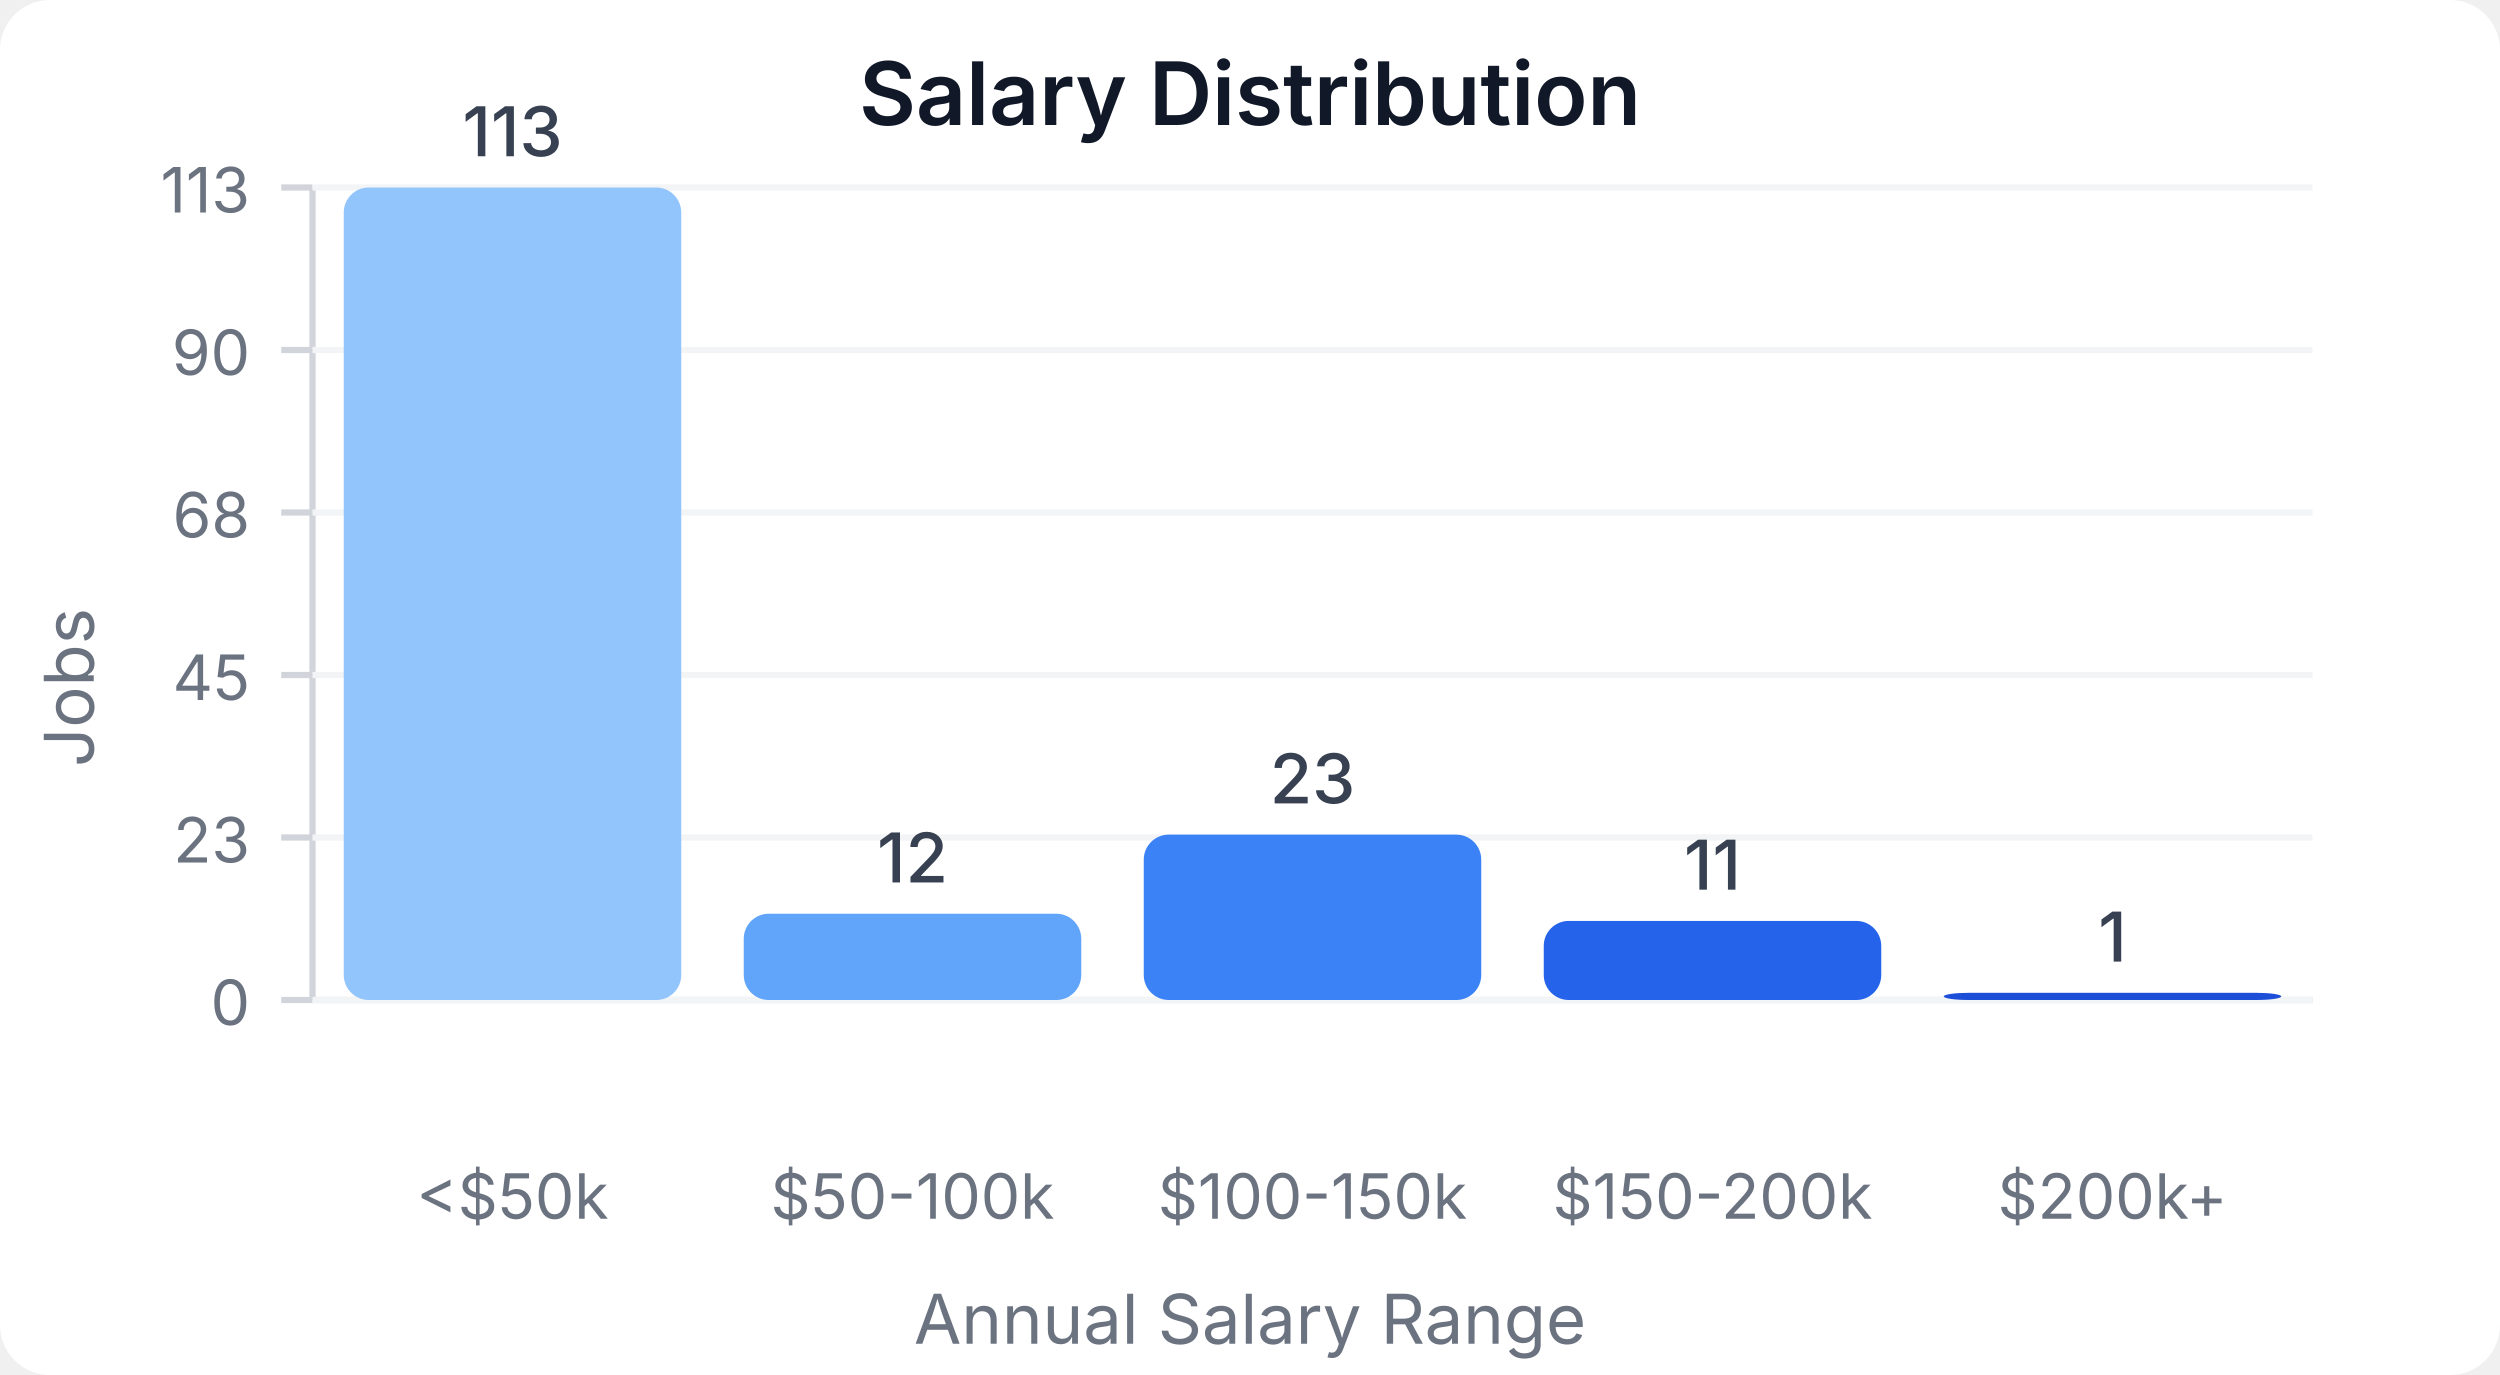
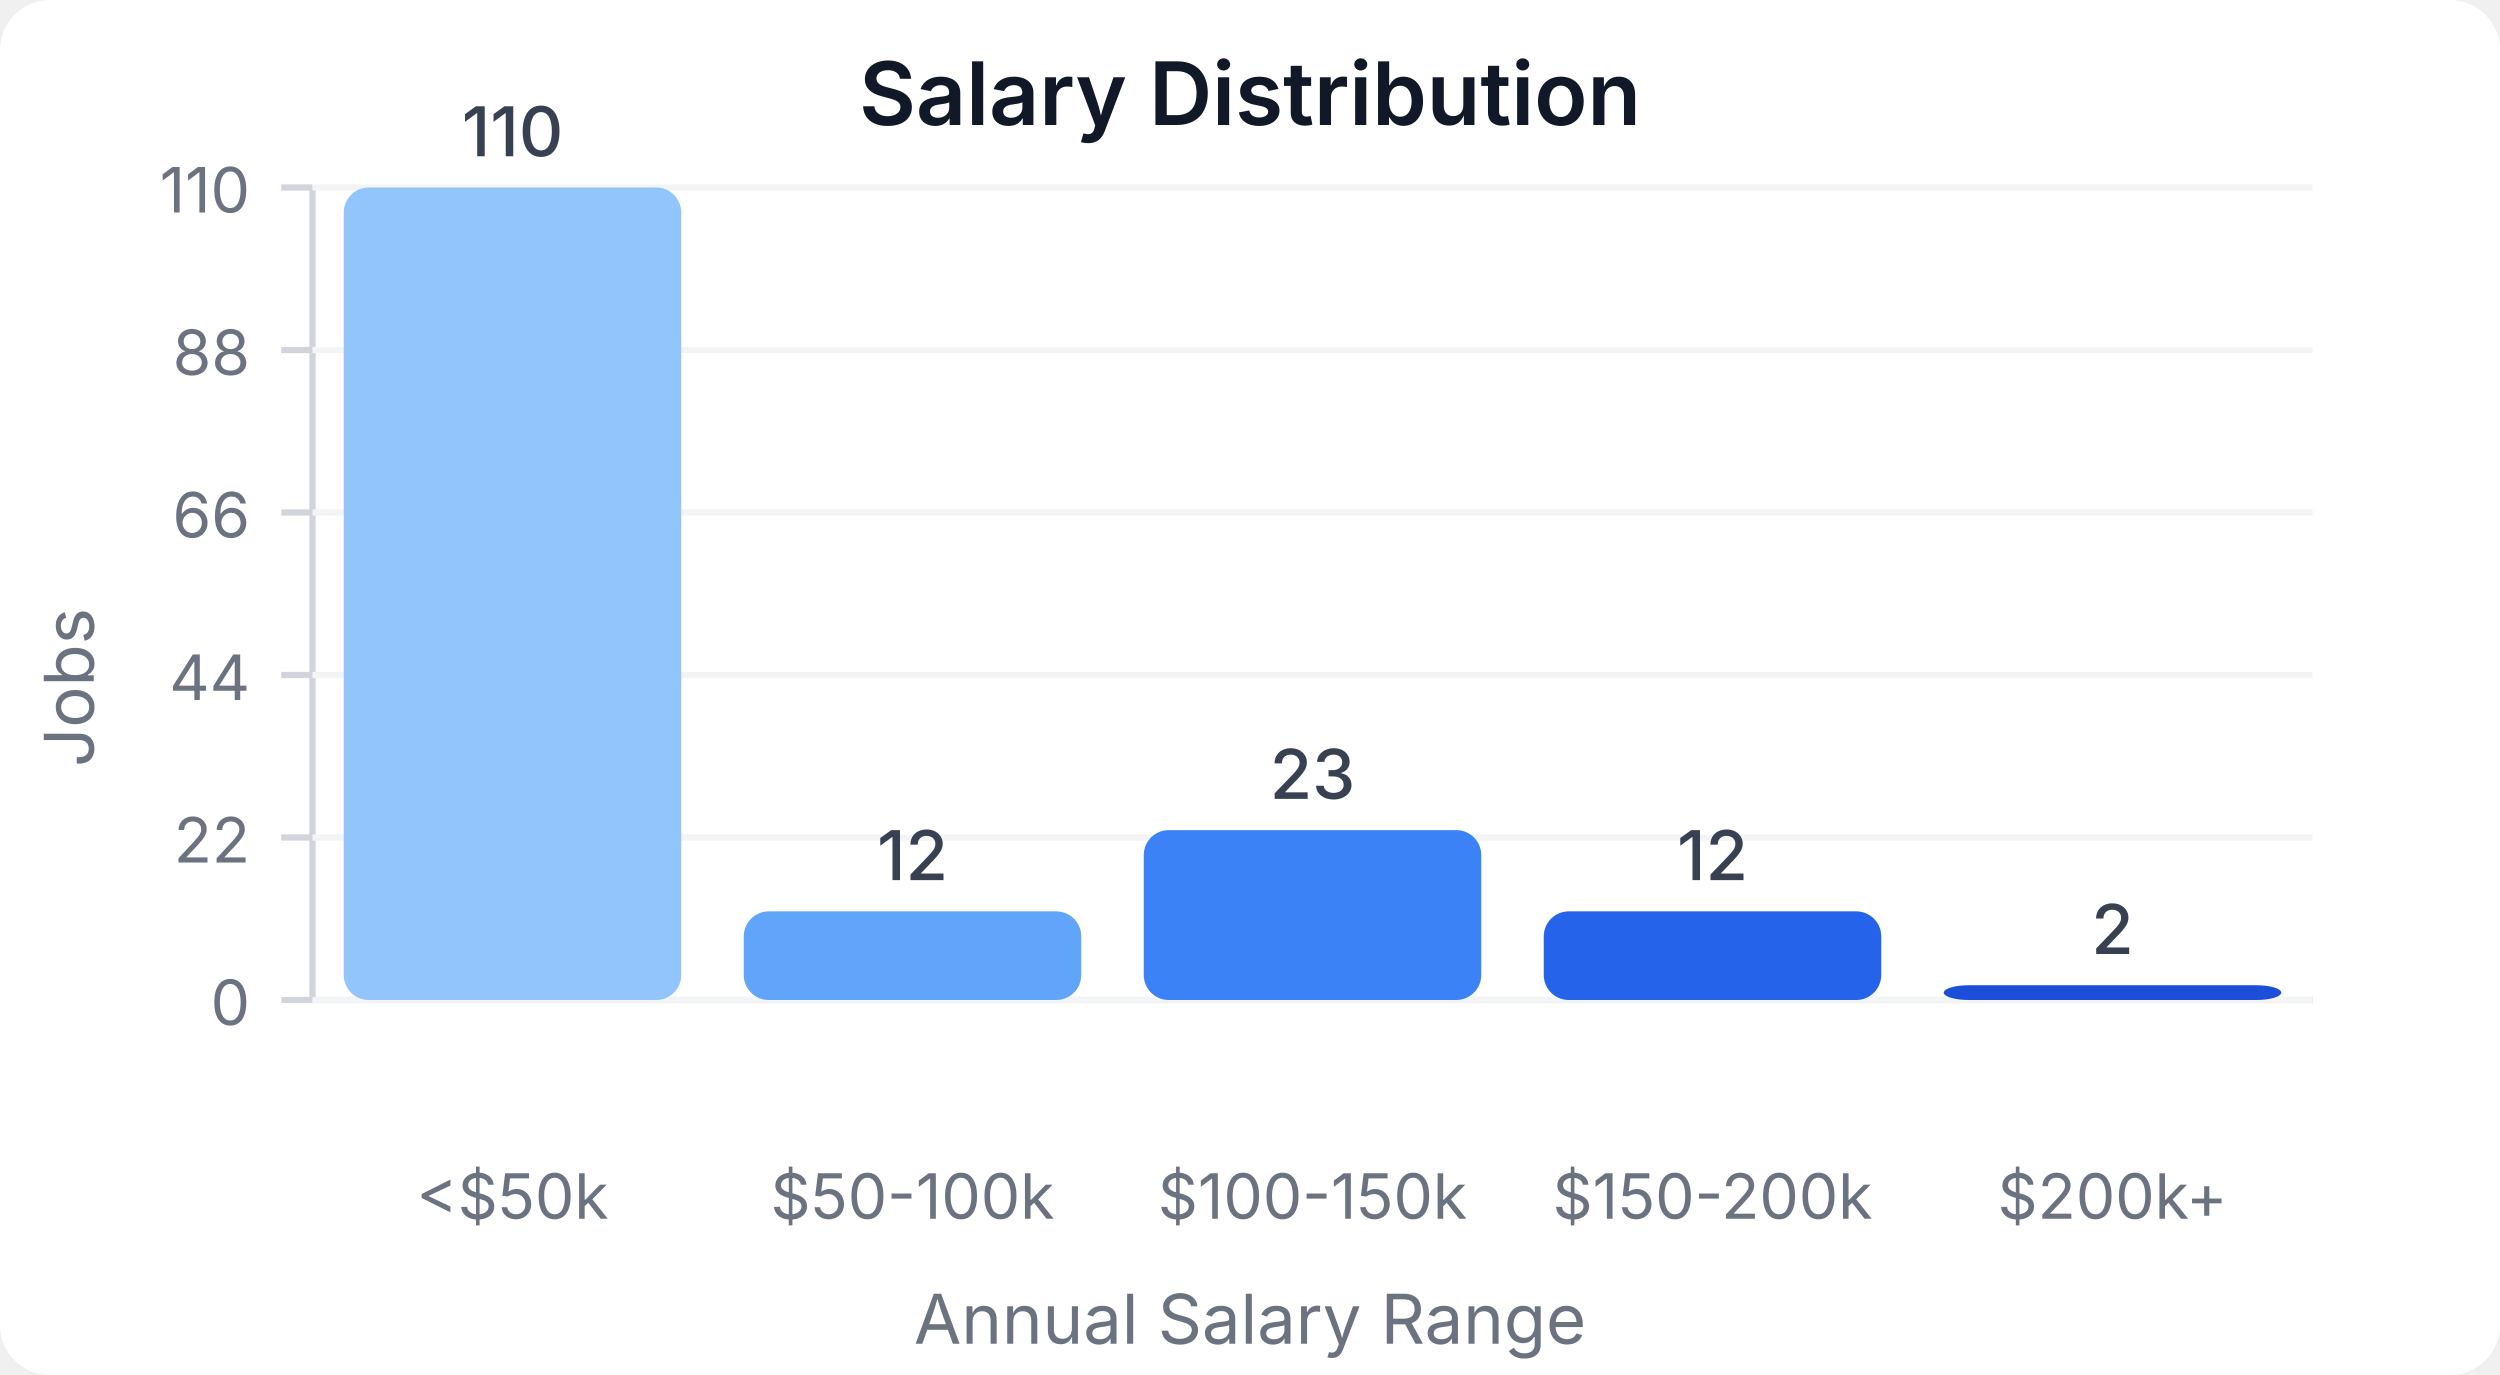
<svg xmlns="http://www.w3.org/2000/svg" width="400" height="220" viewBox="0 0 400 220">
  <style>
    text { font-family: system-ui, -apple-system, sans-serif; }
  </style>
  <rect width="400" height="220" fill="#ffffff" rx="8" />
  <text x="200" y="20" text-anchor="middle" font-size="14" font-weight="600" fill="#111827">Salary Distribution</text>
  <line x1="50" y1="30" x2="50" y2="160" stroke="#d1d5db" stroke-width="1" />
  <line x1="50" y1="160" x2="370" y2="160" stroke="#d1d5db" stroke-width="1" />
  <line x1="45" y1="160" x2="50" y2="160" stroke="#d1d5db" stroke-width="1" />
  <text x="40" y="164" text-anchor="end" font-size="10" fill="#6b7280">0</text>
  <line x1="50" y1="160" x2="370" y2="160" stroke="#f3f4f6" stroke-width="1" />
  <line x1="45" y1="134" x2="50" y2="134" stroke="#d1d5db" stroke-width="1" />
-   <text x="40" y="138" text-anchor="end" font-size="10" fill="#6b7280">23</text>
+   <text x="40" y="138" text-anchor="end" font-size="10" fill="#6b7280">22</text>
  <line x1="50" y1="134" x2="370" y2="134" stroke="#f3f4f6" stroke-width="1" />
  <line x1="45" y1="108" x2="50" y2="108" stroke="#d1d5db" stroke-width="1" />
-   <text x="40" y="112" text-anchor="end" font-size="10" fill="#6b7280">45</text>
+   <text x="40" y="112" text-anchor="end" font-size="10" fill="#6b7280">44</text>
  <line x1="50" y1="108" x2="370" y2="108" stroke="#f3f4f6" stroke-width="1" />
  <line x1="45" y1="82" x2="50" y2="82" stroke="#d1d5db" stroke-width="1" />
-   <text x="40" y="86" text-anchor="end" font-size="10" fill="#6b7280">68</text>
+   <text x="40" y="86" text-anchor="end" font-size="10" fill="#6b7280">66</text>
  <line x1="50" y1="82" x2="370" y2="82" stroke="#f3f4f6" stroke-width="1" />
  <line x1="45" y1="56" x2="50" y2="56" stroke="#d1d5db" stroke-width="1" />
-   <text x="40" y="60" text-anchor="end" font-size="10" fill="#6b7280">90</text>
+   <text x="40" y="60" text-anchor="end" font-size="10" fill="#6b7280">88</text>
  <line x1="50" y1="56" x2="370" y2="56" stroke="#f3f4f6" stroke-width="1" />
  <line x1="45" y1="30" x2="50" y2="30" stroke="#d1d5db" stroke-width="1" />
-   <text x="40" y="34" text-anchor="end" font-size="10" fill="#6b7280">113</text>
+   <text x="40" y="34" text-anchor="end" font-size="10" fill="#6b7280">110</text>
  <line x1="50" y1="30" x2="370" y2="30" stroke="#f3f4f6" stroke-width="1" />
  <rect x="55" y="30" width="54" height="130" fill="#93c5fd" rx="4" />
-   <text x="82" y="25" text-anchor="middle" font-size="11" fill="#374151" font-weight="500">113</text>
+   <text x="82" y="25" text-anchor="middle" font-size="11" fill="#374151" font-weight="500">110</text>
  <text x="82" y="195" text-anchor="middle" font-size="10" fill="#6b7280">&lt;$50k</text>
-   <rect x="119" y="146.195" width="54" height="13.805" fill="#60a5fa" rx="4" />
-   <text x="146" y="141.195" text-anchor="middle" font-size="11" fill="#374151" font-weight="500">12</text>
+   <rect x="119" y="145.818" width="54" height="14.182" fill="#60a5fa" rx="4" />
+   <text x="146" y="140.818" text-anchor="middle" font-size="11" fill="#374151" font-weight="500">12</text>
  <text x="146" y="195" text-anchor="middle" font-size="10" fill="#6b7280">$50-100k</text>
-   <rect x="183" y="133.54" width="54" height="26.46" fill="#3b82f6" rx="4" />
-   <text x="210" y="128.54" text-anchor="middle" font-size="11" fill="#374151" font-weight="500">23</text>
+   <rect x="183" y="132.818" width="54" height="27.182" fill="#3b82f6" rx="4" />
+   <text x="210" y="127.818" text-anchor="middle" font-size="11" fill="#374151" font-weight="500">23</text>
  <text x="210" y="195" text-anchor="middle" font-size="10" fill="#6b7280">$100-150k</text>
-   <rect x="247" y="147.345" width="54" height="12.655" fill="#2563eb" rx="4" />
-   <text x="274" y="142.345" text-anchor="middle" font-size="11" fill="#374151" font-weight="500">11</text>
+   <rect x="247" y="145.818" width="54" height="14.182" fill="#2563eb" rx="4" />
+   <text x="274" y="140.818" text-anchor="middle" font-size="11" fill="#374151" font-weight="500">12</text>
  <text x="274" y="195" text-anchor="middle" font-size="10" fill="#6b7280">$150-200k</text>
-   <rect x="311" y="158.85" width="54" height="1.15" fill="#1d4ed8" rx="4" />
-   <text x="338" y="153.85" text-anchor="middle" font-size="11" fill="#374151" font-weight="500">1</text>
+   <rect x="311" y="157.636" width="54" height="2.364" fill="#1d4ed8" rx="4" />
+   <text x="338" y="152.636" text-anchor="middle" font-size="11" fill="#374151" font-weight="500">2</text>
  <text x="338" y="195" text-anchor="middle" font-size="10" fill="#6b7280">$200k+</text>
  <text x="15" y="110" text-anchor="middle" font-size="11" fill="#6b7280" transform="rotate(-90, 15, 110)">Jobs</text>
  <text x="200" y="215" text-anchor="middle" font-size="11" fill="#6b7280">Annual Salary Range</text>
</svg>
